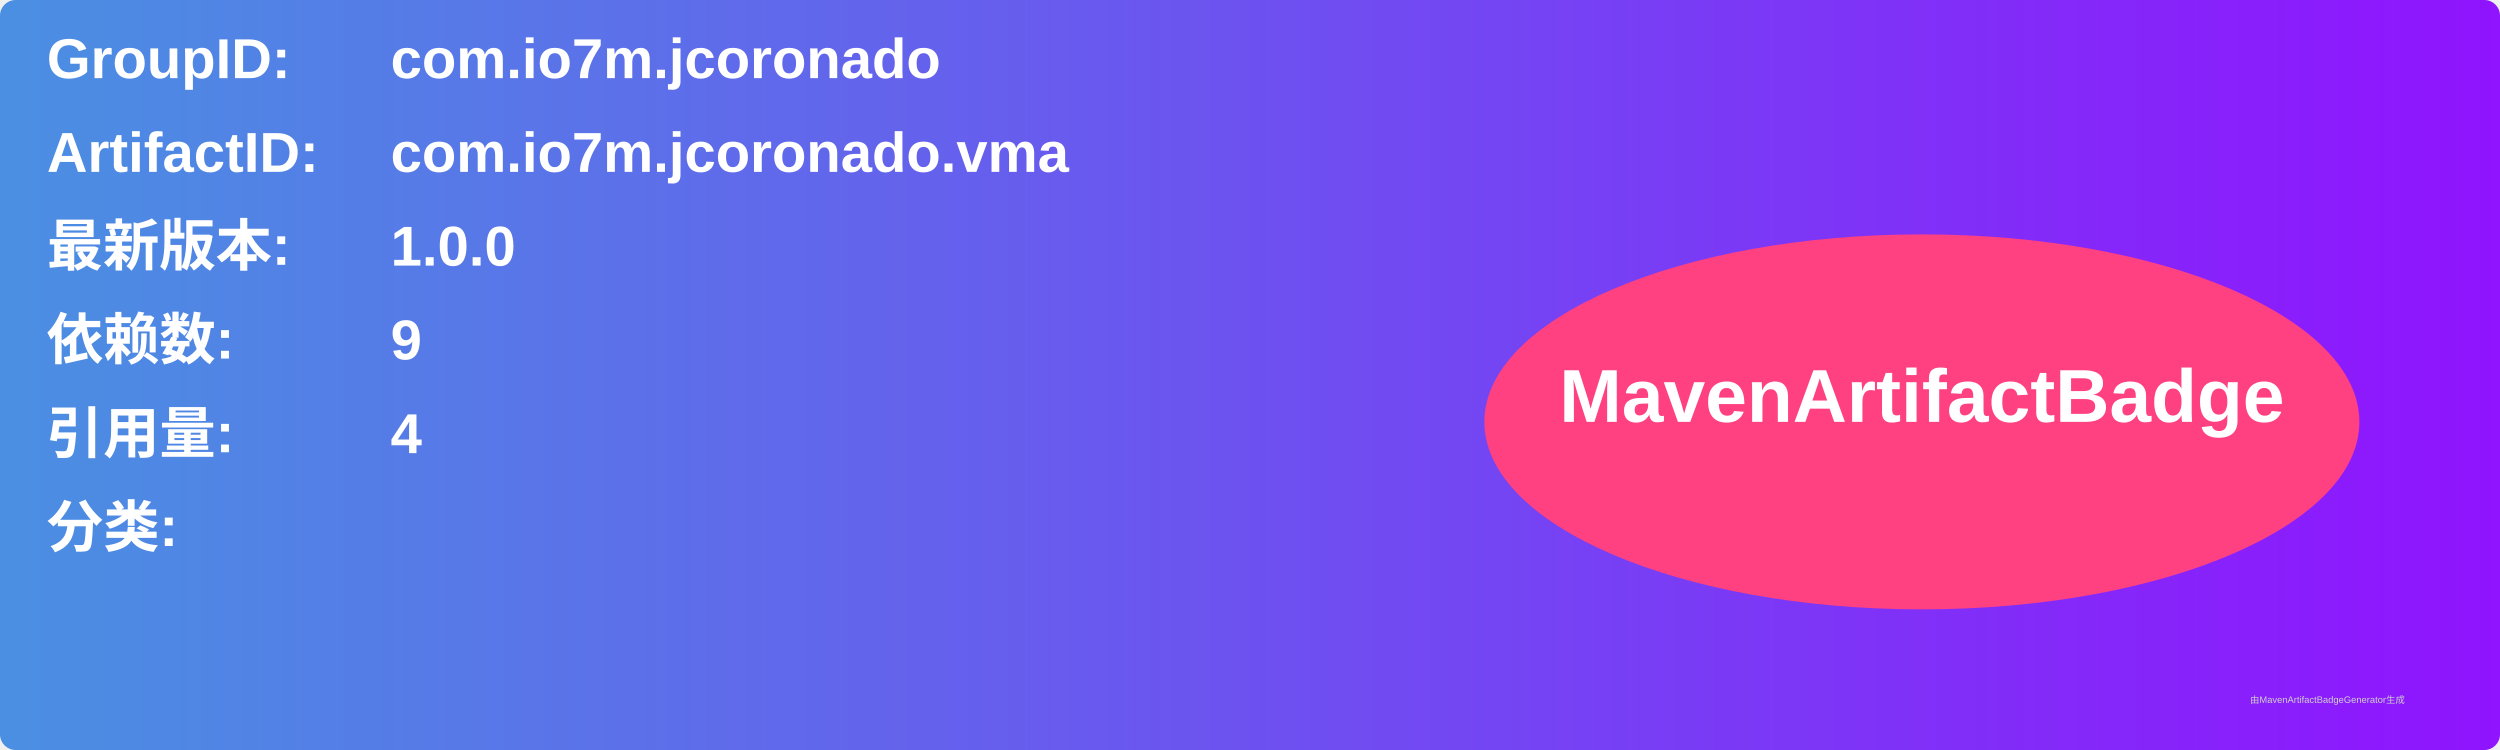
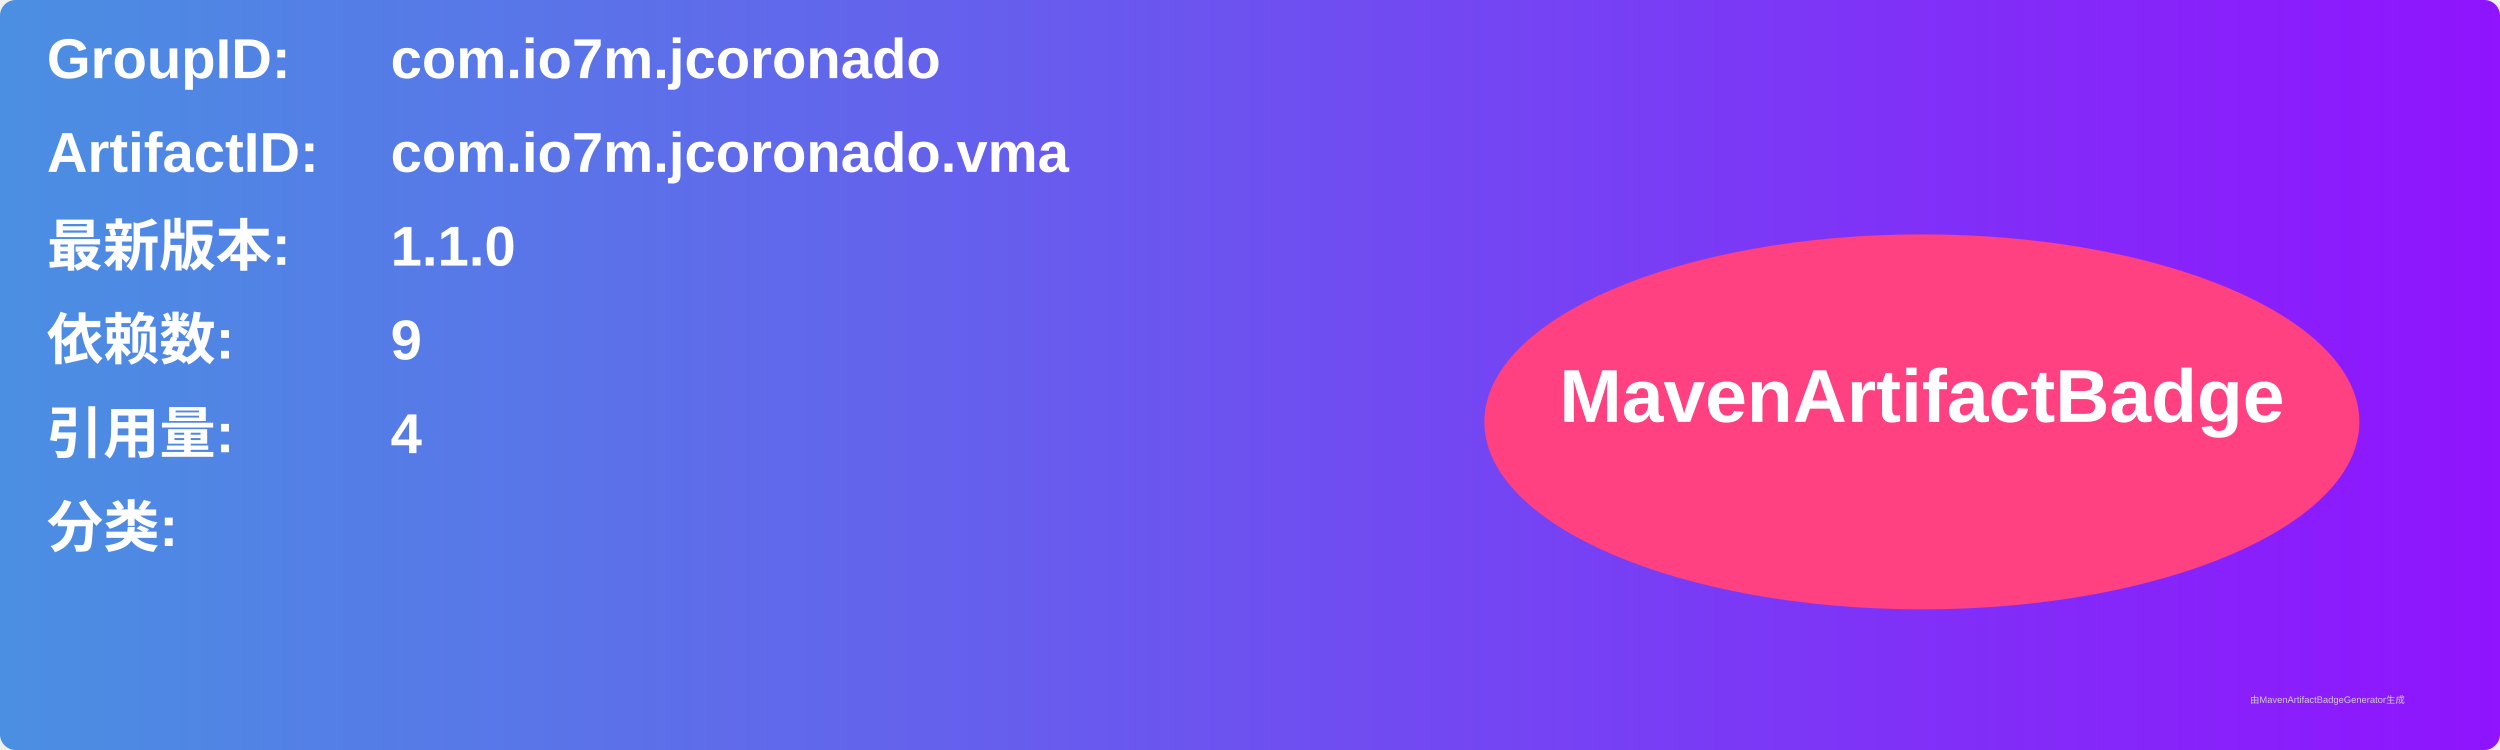
<svg xmlns="http://www.w3.org/2000/svg" width="800" height="240" viewBox="0 0 800 240">
  <linearGradient id="grad" x1="0%" y1="0%" x2="100%" y2="0%">
    <stop offset="0%" stop-color="#4a90e2" />
    <stop offset="100%" stop-color="#9013fe" />
  </linearGradient>
  <rect width="100%" height="100%" rx="5" ry="5" fill="url(#grad)" />
  <g transform="translate(15, 15)">
    <text x="0" y="10" font-family="Arial" font-size="18" fill="white" font-weight="bold" width="260">GroupID:</text>
    <text x="110" y="10" font-family="Arial" font-size="18" fill="white" font-weight="bold" width="460">com.io7m.jcoronado</text>
    <text x="0" y="40" font-family="Arial" font-size="18" fill="white" font-weight="bold" width="260">ArtifactID:</text>
    <text x="110" y="40" font-family="Arial" font-size="18" fill="white" font-weight="bold" width="460">com.io7m.jcoronado.vma</text>
    <text x="0" y="70" font-family="Arial" font-size="18" fill="white" font-weight="bold">最新版本:</text>
    <text x="110" y="70" font-family="Arial" font-size="18" fill="white" font-weight="bold">
-       <tspan font-weight="bold">1.0.0</tspan>
+       <tspan font-weight="bold">1.1.0</tspan>
    </text>
    <text x="0" y="100" font-family="Arial" font-size="18" fill="white" font-weight="bold">依赖数: </text>
    <text x="110" y="100" font-family="Arial" font-size="18" fill="white">
      <tspan font-weight="bold">9</tspan>
    </text>
    <text x="0" y="130" font-family="Arial" font-size="18" fill="white" font-weight="bold">引用量: </text>
    <text x="110" y="130" font-family="Arial" font-size="18" fill="white">
      <tspan font-weight="bold">4</tspan>
    </text>
    <text x="0" y="160" font-family="Arial" font-size="18" fill="white" font-weight="bold">分类:</text>
    <text x="10" y="190" font-family="Arial" font-size="10" fill="white">
      <tspan font-weight="bold" />
    </text>
    <ellipse cx="600" cy="120" rx="140" ry="60" fill="#ff4081" />
    <text x="600" y="120" text-anchor="middle" font-family="Arial" font-size="24" fill="white" font-weight="bold">MavenArtifactBadge</text>
  </g>
  <text x="720" y="225" font-family="Arial" font-size="3" fill="#d0d0d0">由MavenArtifactBadgeGenerator生成</text>
</svg>
